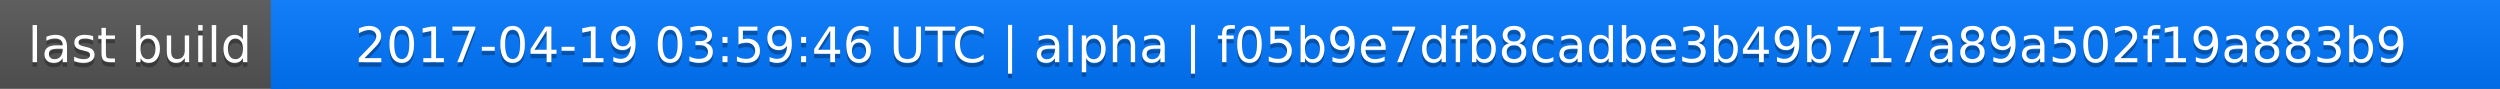
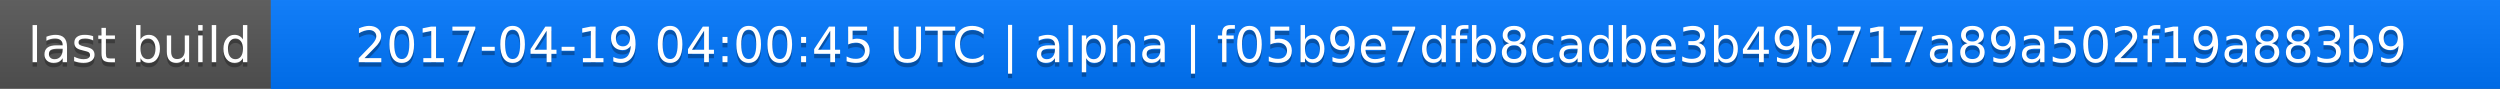
<svg xmlns="http://www.w3.org/2000/svg" width="563" height="20">
  <linearGradient id="a" x2="0" y2="100%">
    <stop offset="0" stop-color="#bbb" stop-opacity=".1" />
    <stop offset="1" stop-opacity=".1" />
  </linearGradient>
  <rect rx="0" width="563" height="20" fill="#555" />
  <rect rx="0" x="61" width="502" height="20" fill="#07f" />
  <path fill="#07f" d="M61 0h4v20h-4z" />
  <rect rx="0" width="563" height="20" fill="url(#a)" />
  <g fill="#fff" text-anchor="middle" font-family="DejaVu Sans,Verdana,Geneva,sans-serif" font-size="11">
    <text x="31.5" y="15" fill="#010101" fill-opacity=".3">last build</text>
    <text x="31.5" y="14">last build</text>
-     <text x="311" y="15" fill="#010101" fill-opacity=".3">2017-04-19 03:59:46 UTC | alpha | f05b9e7dfb8cadbe3b49b717a89a502f19a883b9</text>
-     <text x="311" y="14">2017-04-19 03:59:46 UTC | alpha | f05b9e7dfb8cadbe3b49b717a89a502f19a883b9</text>
+     <text x="311" y="15" fill="#010101" fill-opacity=".3">2017-04-19 04:00:45 UTC | alpha | f05b9e7dfb8cadbe3b49b717a89a502f19a883b9</text>
+     <text x="311" y="14">2017-04-19 04:00:45 UTC | alpha | f05b9e7dfb8cadbe3b49b717a89a502f19a883b9</text>
  </g>
</svg>
